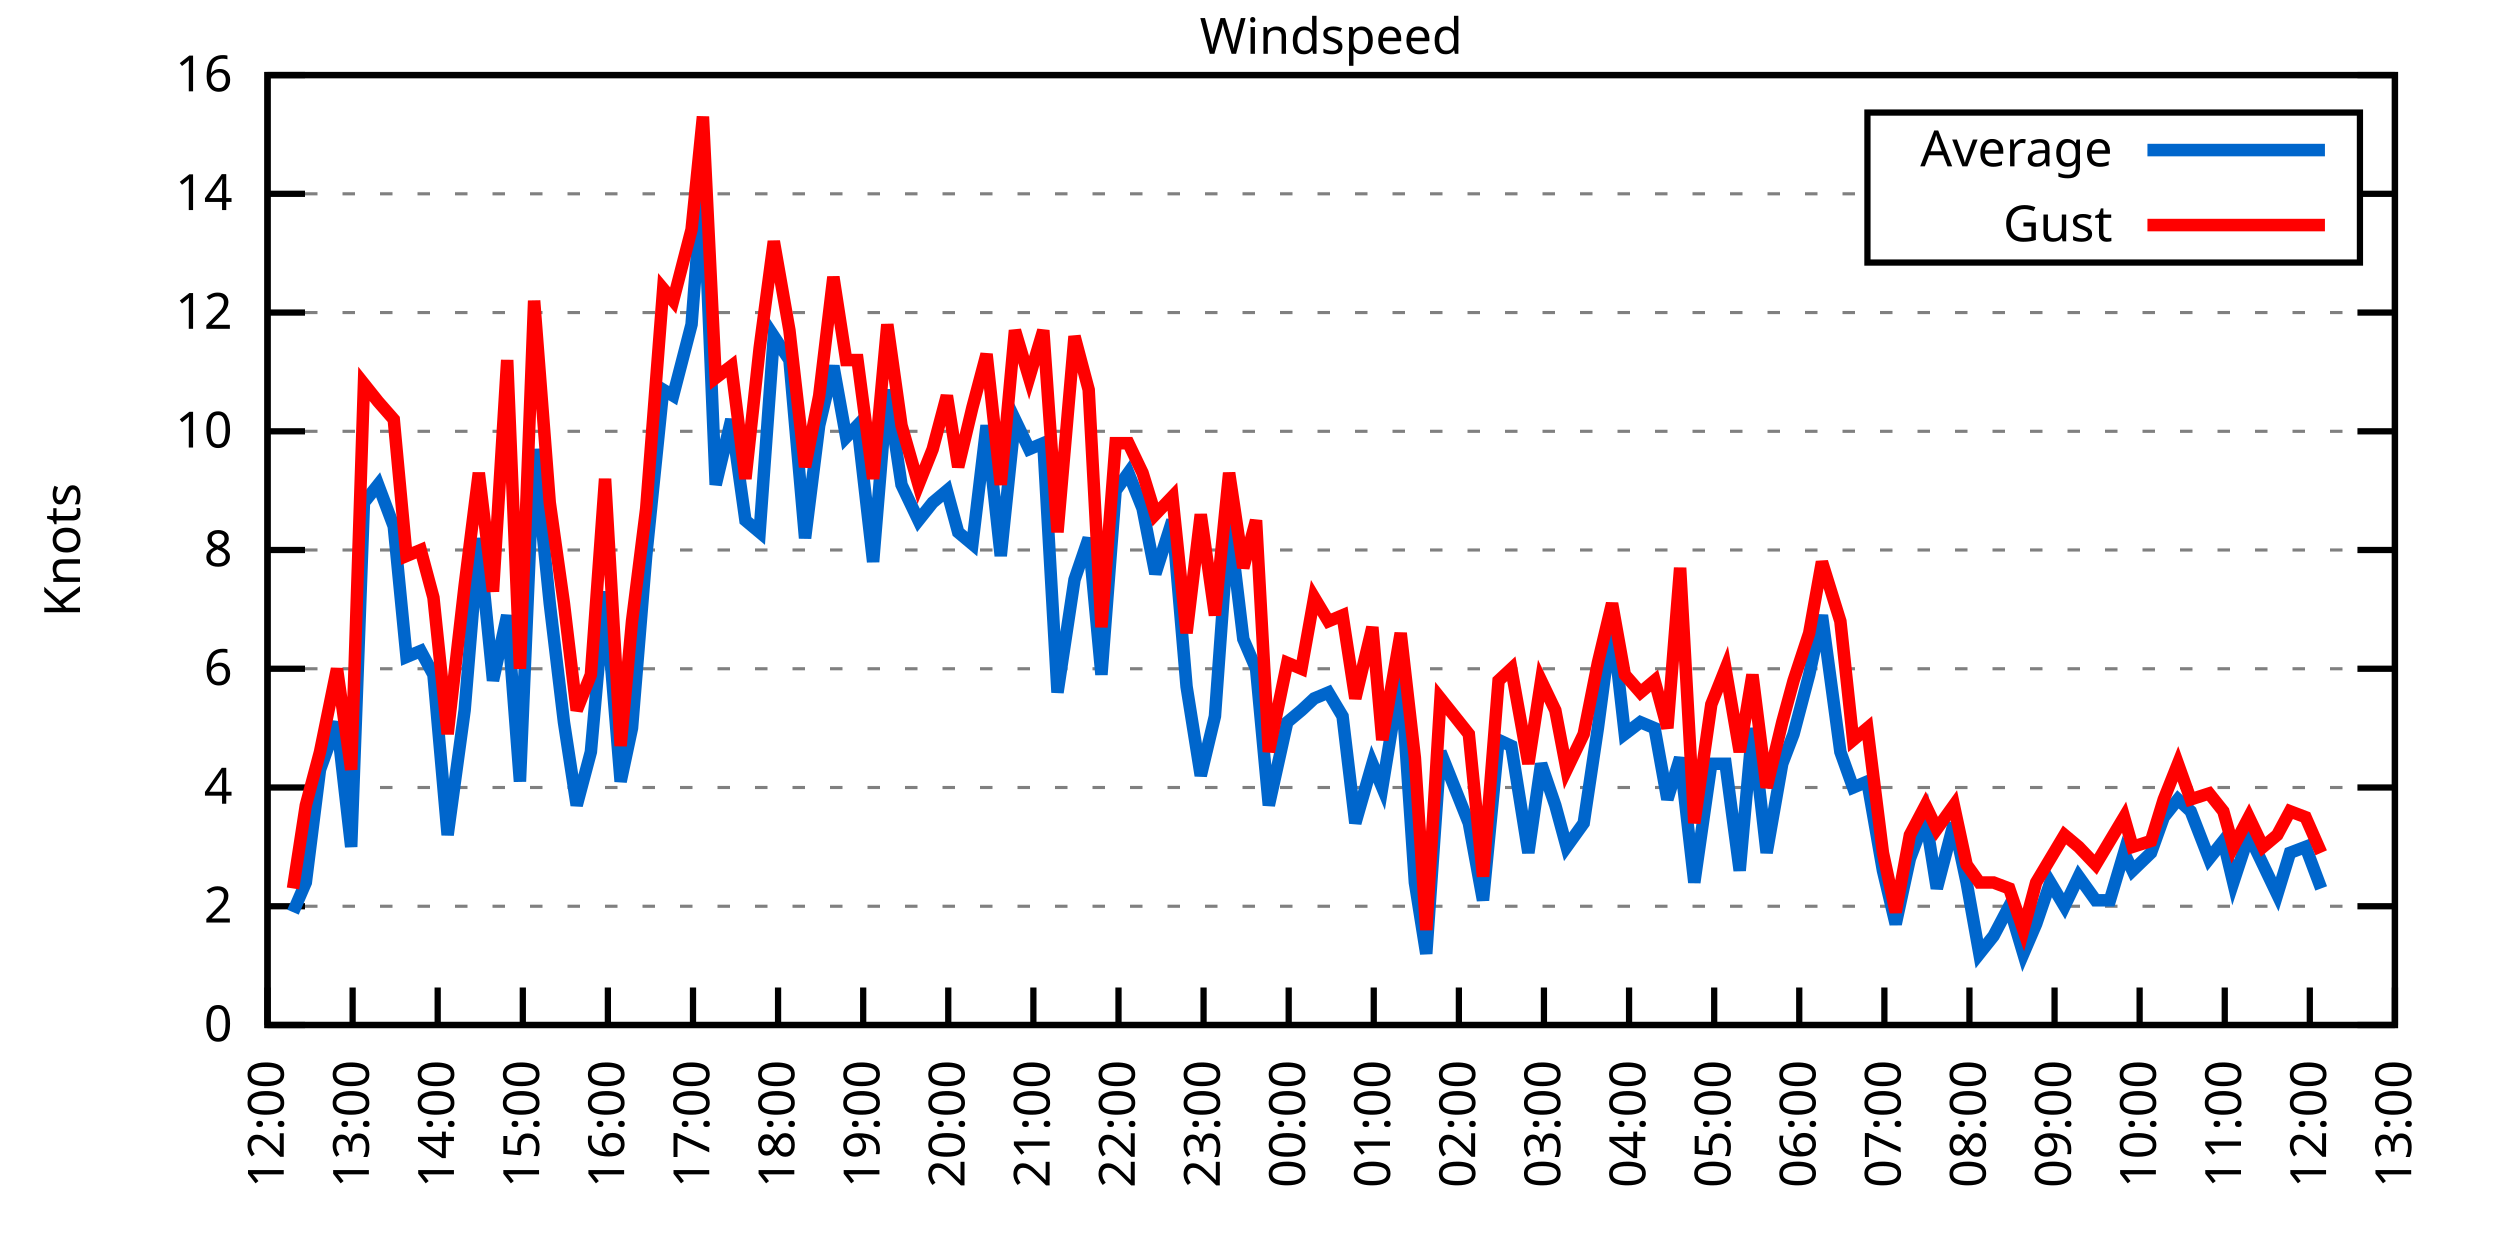
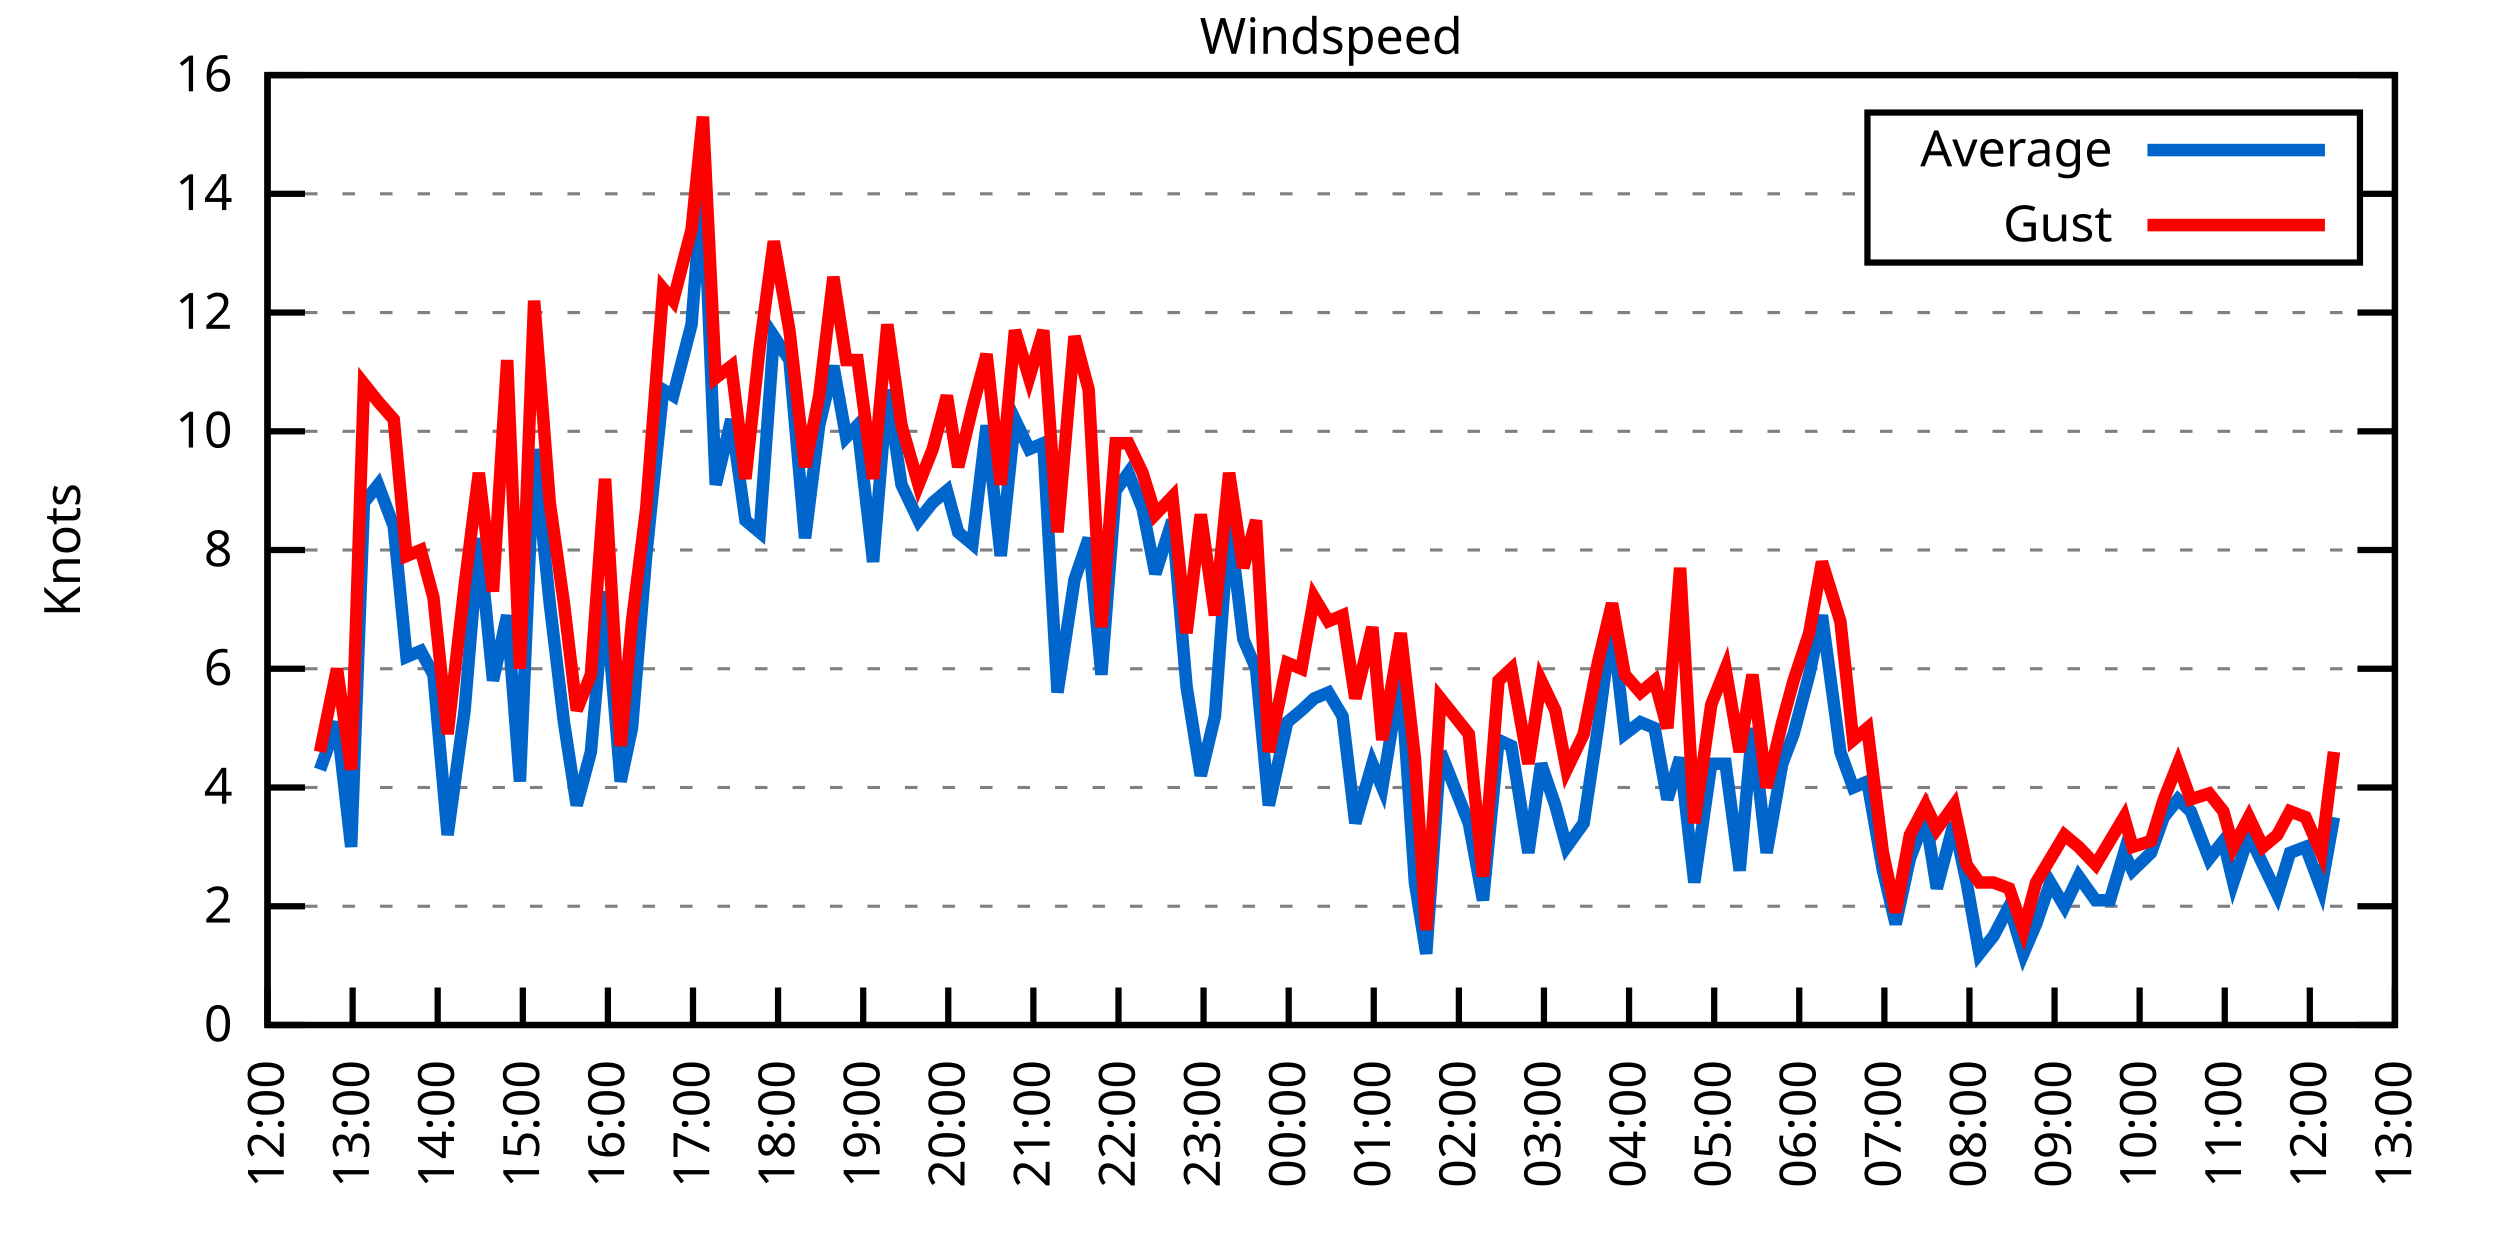
<svg xmlns="http://www.w3.org/2000/svg" xmlns:xlink="http://www.w3.org/1999/xlink" width="400" height="200" viewBox="0 0 400 200">
  <g id="gnuplot_canvas">
    <rect x="0" y="0" width="400" height="200" fill="none" />
    <defs>
      <circle id="gpDot" r="0.5" stroke-width="0.5" stroke="currentColor" />
      <path id="gpPt0" stroke-width="0.333" stroke="currentColor" d="M-1,0 h2 M0,-1 v2" />
      <path id="gpPt1" stroke-width="0.333" stroke="currentColor" d="M-1,-1 L1,1 M1,-1 L-1,1" />
      <path id="gpPt2" stroke-width="0.333" stroke="currentColor" d="M-1,0 L1,0 M0,-1 L0,1 M-1,-1 L1,1 M-1,1 L1,-1" />
      <rect id="gpPt3" stroke-width="0.333" stroke="currentColor" x="-1" y="-1" width="2" height="2" />
      <rect id="gpPt4" stroke-width="0.333" stroke="currentColor" fill="currentColor" x="-1" y="-1" width="2" height="2" />
      <circle id="gpPt5" stroke-width="0.333" stroke="currentColor" cx="0" cy="0" r="1" />
      <use xlink:href="#gpPt5" id="gpPt6" fill="currentColor" stroke="none" />
      <path id="gpPt7" stroke-width="0.333" stroke="currentColor" d="M0,-1.33 L-1.33,0.67 L1.33,0.67 z" />
      <use xlink:href="#gpPt7" id="gpPt8" fill="currentColor" stroke="none" />
      <use xlink:href="#gpPt7" id="gpPt9" stroke="currentColor" transform="rotate(180)" />
      <use xlink:href="#gpPt9" id="gpPt10" fill="currentColor" stroke="none" />
      <use xlink:href="#gpPt3" id="gpPt11" stroke="currentColor" transform="rotate(45)" />
      <use xlink:href="#gpPt11" id="gpPt12" fill="currentColor" stroke="none" />
      <path id="gpPt13" stroke-width="0.333" stroke="currentColor" d="M0,1.330 L1.265,0.411 L0.782,-1.067 L-0.782,-1.076 L-1.265,0.411 z" />
      <use xlink:href="#gpPt13" id="gpPt14" fill="currentColor" stroke="none" />
      <filter id="textbox" filterUnits="objectBoundingBox" x="0" y="0" height="1" width="1">
        <feFlood flood-color="white" flood-opacity="1" result="bgnd" />
        <feComposite in="SourceGraphic" in2="bgnd" operator="atop" />
      </filter>
      <filter id="greybox" filterUnits="objectBoundingBox" x="0" y="0" height="1" width="1">
        <feFlood flood-color="lightgrey" flood-opacity="1" result="grey" />
        <feComposite in="SourceGraphic" in2="grey" operator="atop" />
      </filter>
    </defs>
    <g fill="none" color="white" stroke="currentColor" stroke-width="1.00" stroke-linecap="butt" stroke-linejoin="miter">
</g>
    <g fill="none" color="black" stroke="currentColor" stroke-width="1.00" stroke-linecap="butt" stroke-linejoin="miter">
      <g stroke="none" shape-rendering="crispEdges">
        <polygon fill="rgb(255, 255, 255)" points="42.80,164.00 383.18,164.00 383.18,12.02 42.80,12.02 " />
      </g>
    </g>
    <g fill="none" color="black" stroke="currentColor" stroke-width="1.00" stroke-linecap="butt" stroke-linejoin="miter">
</g>
    <g fill="none" color="black" stroke="black" stroke-width="0.50" stroke-linecap="butt" stroke-linejoin="miter">
</g>
    <g fill="none" color="gray" stroke="currentColor" stroke-width="0.50" stroke-linecap="butt" stroke-linejoin="miter">
      <path stroke="gray" stroke-dasharray="2,4" class="gridline" d="M42.80,164.00 L383.19,164.00  " />
    </g>
    <g fill="none" color="gray" stroke="gray" stroke-width="1.00" stroke-linecap="butt" stroke-linejoin="miter">
</g>
    <g fill="none" color="black" stroke="currentColor" stroke-width="1.00" stroke-linecap="butt" stroke-linejoin="miter">
      <path stroke="black" d="M42.80,164.00 L48.80,164.00 M383.19,164.00 L377.19,164.00  " />
      <g transform="translate(37.20,166.60)" stroke="none" fill="black" font-family="Sans" font-size="8.00" text-anchor="end">
        <text>
          <tspan font-family="Sans"> 0</tspan>
        </text>
      </g>
    </g>
    <g fill="none" color="black" stroke="currentColor" stroke-width="1.00" stroke-linecap="butt" stroke-linejoin="miter">
</g>
    <g fill="none" color="black" stroke="black" stroke-width="0.50" stroke-linecap="butt" stroke-linejoin="miter">
</g>
    <g fill="none" color="gray" stroke="currentColor" stroke-width="0.50" stroke-linecap="butt" stroke-linejoin="miter">
      <path stroke="gray" stroke-dasharray="2,4" class="gridline" d="M42.80,145.00 L383.19,145.00  " />
    </g>
    <g fill="none" color="gray" stroke="gray" stroke-width="1.00" stroke-linecap="butt" stroke-linejoin="miter">
</g>
    <g fill="none" color="black" stroke="currentColor" stroke-width="1.00" stroke-linecap="butt" stroke-linejoin="miter">
      <path stroke="black" d="M42.80,145.00 L48.80,145.00 M383.19,145.00 L377.19,145.00  " />
      <g transform="translate(37.20,147.60)" stroke="none" fill="black" font-family="Sans" font-size="8.00" text-anchor="end">
        <text>
          <tspan font-family="Sans"> 2</tspan>
        </text>
      </g>
    </g>
    <g fill="none" color="black" stroke="currentColor" stroke-width="1.00" stroke-linecap="butt" stroke-linejoin="miter">
</g>
    <g fill="none" color="black" stroke="black" stroke-width="0.50" stroke-linecap="butt" stroke-linejoin="miter">
</g>
    <g fill="none" color="gray" stroke="currentColor" stroke-width="0.50" stroke-linecap="butt" stroke-linejoin="miter">
      <path stroke="gray" stroke-dasharray="2,4" class="gridline" d="M42.80,126.00 L383.19,126.00  " />
    </g>
    <g fill="none" color="gray" stroke="gray" stroke-width="1.00" stroke-linecap="butt" stroke-linejoin="miter">
</g>
    <g fill="none" color="black" stroke="currentColor" stroke-width="1.00" stroke-linecap="butt" stroke-linejoin="miter">
      <path stroke="black" d="M42.80,126.00 L48.80,126.00 M383.19,126.00 L377.19,126.00  " />
      <g transform="translate(37.20,128.60)" stroke="none" fill="black" font-family="Sans" font-size="8.00" text-anchor="end">
        <text>
          <tspan font-family="Sans"> 4</tspan>
        </text>
      </g>
    </g>
    <g fill="none" color="black" stroke="currentColor" stroke-width="1.00" stroke-linecap="butt" stroke-linejoin="miter">
</g>
    <g fill="none" color="black" stroke="black" stroke-width="0.50" stroke-linecap="butt" stroke-linejoin="miter">
</g>
    <g fill="none" color="gray" stroke="currentColor" stroke-width="0.50" stroke-linecap="butt" stroke-linejoin="miter">
      <path stroke="gray" stroke-dasharray="2,4" class="gridline" d="M42.80,107.00 L383.19,107.00  " />
    </g>
    <g fill="none" color="gray" stroke="gray" stroke-width="1.00" stroke-linecap="butt" stroke-linejoin="miter">
</g>
    <g fill="none" color="black" stroke="currentColor" stroke-width="1.00" stroke-linecap="butt" stroke-linejoin="miter">
      <path stroke="black" d="M42.80,107.00 L48.80,107.00 M383.19,107.00 L377.19,107.00  " />
      <g transform="translate(37.20,109.60)" stroke="none" fill="black" font-family="Sans" font-size="8.00" text-anchor="end">
        <text>
          <tspan font-family="Sans"> 6</tspan>
        </text>
      </g>
    </g>
    <g fill="none" color="black" stroke="currentColor" stroke-width="1.00" stroke-linecap="butt" stroke-linejoin="miter">
</g>
    <g fill="none" color="black" stroke="black" stroke-width="0.50" stroke-linecap="butt" stroke-linejoin="miter">
</g>
    <g fill="none" color="gray" stroke="currentColor" stroke-width="0.50" stroke-linecap="butt" stroke-linejoin="miter">
      <path stroke="gray" stroke-dasharray="2,4" class="gridline" d="M42.80,88.00 L383.19,88.00  " />
    </g>
    <g fill="none" color="gray" stroke="gray" stroke-width="1.00" stroke-linecap="butt" stroke-linejoin="miter">
</g>
    <g fill="none" color="black" stroke="currentColor" stroke-width="1.00" stroke-linecap="butt" stroke-linejoin="miter">
      <path stroke="black" d="M42.80,88.00 L48.80,88.00 M383.19,88.00 L377.19,88.00  " />
      <g transform="translate(37.20,90.60)" stroke="none" fill="black" font-family="Sans" font-size="8.00" text-anchor="end">
        <text>
          <tspan font-family="Sans"> 8</tspan>
        </text>
      </g>
    </g>
    <g fill="none" color="black" stroke="currentColor" stroke-width="1.00" stroke-linecap="butt" stroke-linejoin="miter">
</g>
    <g fill="none" color="black" stroke="black" stroke-width="0.50" stroke-linecap="butt" stroke-linejoin="miter">
</g>
    <g fill="none" color="gray" stroke="currentColor" stroke-width="0.50" stroke-linecap="butt" stroke-linejoin="miter">
      <path stroke="gray" stroke-dasharray="2,4" class="gridline" d="M42.80,69.01 L383.19,69.01  " />
    </g>
    <g fill="none" color="gray" stroke="gray" stroke-width="1.00" stroke-linecap="butt" stroke-linejoin="miter">
</g>
    <g fill="none" color="black" stroke="currentColor" stroke-width="1.00" stroke-linecap="butt" stroke-linejoin="miter">
      <path stroke="black" d="M42.80,69.01 L48.80,69.01 M383.19,69.01 L377.19,69.01  " />
      <g transform="translate(37.20,71.61)" stroke="none" fill="black" font-family="Sans" font-size="8.00" text-anchor="end">
        <text>
          <tspan font-family="Sans"> 10</tspan>
        </text>
      </g>
    </g>
    <g fill="none" color="black" stroke="currentColor" stroke-width="1.00" stroke-linecap="butt" stroke-linejoin="miter">
</g>
    <g fill="none" color="black" stroke="black" stroke-width="0.50" stroke-linecap="butt" stroke-linejoin="miter">
</g>
    <g fill="none" color="gray" stroke="currentColor" stroke-width="0.50" stroke-linecap="butt" stroke-linejoin="miter">
      <path stroke="gray" stroke-dasharray="2,4" class="gridline" d="M42.80,50.01 L383.19,50.01  " />
    </g>
    <g fill="none" color="gray" stroke="gray" stroke-width="1.00" stroke-linecap="butt" stroke-linejoin="miter">
</g>
    <g fill="none" color="black" stroke="currentColor" stroke-width="1.00" stroke-linecap="butt" stroke-linejoin="miter">
      <path stroke="black" d="M42.80,50.01 L48.80,50.01 M383.19,50.01 L377.19,50.01  " />
      <g transform="translate(37.20,52.61)" stroke="none" fill="black" font-family="Sans" font-size="8.00" text-anchor="end">
        <text>
          <tspan font-family="Sans"> 12</tspan>
        </text>
      </g>
    </g>
    <g fill="none" color="black" stroke="currentColor" stroke-width="1.00" stroke-linecap="butt" stroke-linejoin="miter">
</g>
    <g fill="none" color="black" stroke="black" stroke-width="0.50" stroke-linecap="butt" stroke-linejoin="miter">
</g>
    <g fill="none" color="gray" stroke="currentColor" stroke-width="0.50" stroke-linecap="butt" stroke-linejoin="miter">
      <path stroke="gray" stroke-dasharray="2,4" class="gridline" d="M42.80,31.01 L298.79,31.01 M377.59,31.01 L383.19,31.01  " />
    </g>
    <g fill="none" color="gray" stroke="gray" stroke-width="1.00" stroke-linecap="butt" stroke-linejoin="miter">
</g>
    <g fill="none" color="black" stroke="currentColor" stroke-width="1.00" stroke-linecap="butt" stroke-linejoin="miter">
      <path stroke="black" d="M42.80,31.01 L48.80,31.01 M383.19,31.01 L377.19,31.01  " />
      <g transform="translate(37.20,33.61)" stroke="none" fill="black" font-family="Sans" font-size="8.00" text-anchor="end">
        <text>
          <tspan font-family="Sans"> 14</tspan>
        </text>
      </g>
    </g>
    <g fill="none" color="black" stroke="currentColor" stroke-width="1.00" stroke-linecap="butt" stroke-linejoin="miter">
</g>
    <g fill="none" color="black" stroke="black" stroke-width="0.50" stroke-linecap="butt" stroke-linejoin="miter">
</g>
    <g fill="none" color="gray" stroke="currentColor" stroke-width="0.50" stroke-linecap="butt" stroke-linejoin="miter">
      <path stroke="gray" stroke-dasharray="2,4" class="gridline" d="M42.80,12.01 L383.19,12.01  " />
    </g>
    <g fill="none" color="gray" stroke="gray" stroke-width="1.00" stroke-linecap="butt" stroke-linejoin="miter">
</g>
    <g fill="none" color="black" stroke="currentColor" stroke-width="1.00" stroke-linecap="butt" stroke-linejoin="miter">
      <path stroke="black" d="M42.80,12.01 L48.80,12.01 M383.19,12.01 L377.19,12.01  " />
      <g transform="translate(37.20,14.61)" stroke="none" fill="black" font-family="Sans" font-size="8.00" text-anchor="end">
        <text>
          <tspan font-family="Sans"> 16</tspan>
        </text>
      </g>
    </g>
    <g fill="none" color="black" stroke="currentColor" stroke-width="1.00" stroke-linecap="butt" stroke-linejoin="miter">
      <path stroke="black" d="M42.80,164.00 L42.80,158.00  " />
      <g transform="translate(45.40,169.60) rotate(270.00)" stroke="none" fill="black" font-family="Sans" font-size="8.00" text-anchor="end">
        <text>
          <tspan font-family="Sans">12:00</tspan>
        </text>
      </g>
    </g>
    <g fill="none" color="black" stroke="currentColor" stroke-width="1.00" stroke-linecap="butt" stroke-linejoin="miter">
      <path stroke="black" d="M56.42,164.00 L56.42,158.00  " />
      <g transform="translate(59.02,169.60) rotate(270.00)" stroke="none" fill="black" font-family="Sans" font-size="8.00" text-anchor="end">
        <text>
          <tspan font-family="Sans">13:00</tspan>
        </text>
      </g>
    </g>
    <g fill="none" color="black" stroke="currentColor" stroke-width="1.00" stroke-linecap="butt" stroke-linejoin="miter">
      <path stroke="black" d="M70.03,164.00 L70.03,158.00  " />
      <g transform="translate(72.63,169.60) rotate(270.00)" stroke="none" fill="black" font-family="Sans" font-size="8.00" text-anchor="end">
        <text>
          <tspan font-family="Sans">14:00</tspan>
        </text>
      </g>
    </g>
    <g fill="none" color="black" stroke="currentColor" stroke-width="1.00" stroke-linecap="butt" stroke-linejoin="miter">
      <path stroke="black" d="M83.65,164.00 L83.65,158.00  " />
      <g transform="translate(86.25,169.60) rotate(270.00)" stroke="none" fill="black" font-family="Sans" font-size="8.00" text-anchor="end">
        <text>
          <tspan font-family="Sans">15:00</tspan>
        </text>
      </g>
    </g>
    <g fill="none" color="black" stroke="currentColor" stroke-width="1.00" stroke-linecap="butt" stroke-linejoin="miter">
      <path stroke="black" d="M97.26,164.00 L97.26,158.00  " />
      <g transform="translate(99.86,169.60) rotate(270.00)" stroke="none" fill="black" font-family="Sans" font-size="8.00" text-anchor="end">
        <text>
          <tspan font-family="Sans">16:00</tspan>
        </text>
      </g>
    </g>
    <g fill="none" color="black" stroke="currentColor" stroke-width="1.00" stroke-linecap="butt" stroke-linejoin="miter">
      <path stroke="black" d="M110.88,164.00 L110.88,158.00  " />
      <g transform="translate(113.48,169.60) rotate(270.00)" stroke="none" fill="black" font-family="Sans" font-size="8.00" text-anchor="end">
        <text>
          <tspan font-family="Sans">17:00</tspan>
        </text>
      </g>
    </g>
    <g fill="none" color="black" stroke="currentColor" stroke-width="1.00" stroke-linecap="butt" stroke-linejoin="miter">
      <path stroke="black" d="M124.49,164.00 L124.49,158.00  " />
      <g transform="translate(127.09,169.60) rotate(270.00)" stroke="none" fill="black" font-family="Sans" font-size="8.00" text-anchor="end">
        <text>
          <tspan font-family="Sans">18:00</tspan>
        </text>
      </g>
    </g>
    <g fill="none" color="black" stroke="currentColor" stroke-width="1.00" stroke-linecap="butt" stroke-linejoin="miter">
      <path stroke="black" d="M138.11,164.00 L138.11,158.00  " />
      <g transform="translate(140.71,169.60) rotate(270.00)" stroke="none" fill="black" font-family="Sans" font-size="8.00" text-anchor="end">
        <text>
          <tspan font-family="Sans">19:00</tspan>
        </text>
      </g>
    </g>
    <g fill="none" color="black" stroke="currentColor" stroke-width="1.00" stroke-linecap="butt" stroke-linejoin="miter">
      <path stroke="black" d="M151.72,164.00 L151.72,158.00  " />
      <g transform="translate(154.32,169.60) rotate(270.00)" stroke="none" fill="black" font-family="Sans" font-size="8.00" text-anchor="end">
        <text>
          <tspan font-family="Sans">20:00</tspan>
        </text>
      </g>
    </g>
    <g fill="none" color="black" stroke="currentColor" stroke-width="1.00" stroke-linecap="butt" stroke-linejoin="miter">
      <path stroke="black" d="M165.34,164.00 L165.34,158.00  " />
      <g transform="translate(167.94,169.60) rotate(270.00)" stroke="none" fill="black" font-family="Sans" font-size="8.00" text-anchor="end">
        <text>
          <tspan font-family="Sans">21:00</tspan>
        </text>
      </g>
    </g>
    <g fill="none" color="black" stroke="currentColor" stroke-width="1.00" stroke-linecap="butt" stroke-linejoin="miter">
      <path stroke="black" d="M178.96,164.00 L178.96,158.00  " />
      <g transform="translate(181.56,169.60) rotate(270.00)" stroke="none" fill="black" font-family="Sans" font-size="8.00" text-anchor="end">
        <text>
          <tspan font-family="Sans">22:00</tspan>
        </text>
      </g>
    </g>
    <g fill="none" color="black" stroke="currentColor" stroke-width="1.00" stroke-linecap="butt" stroke-linejoin="miter">
      <path stroke="black" d="M192.57,164.00 L192.57,158.00  " />
      <g transform="translate(195.17,169.60) rotate(270.00)" stroke="none" fill="black" font-family="Sans" font-size="8.00" text-anchor="end">
        <text>
          <tspan font-family="Sans">23:00</tspan>
        </text>
      </g>
    </g>
    <g fill="none" color="black" stroke="currentColor" stroke-width="1.00" stroke-linecap="butt" stroke-linejoin="miter">
      <path stroke="black" d="M206.19,164.00 L206.19,158.00  " />
      <g transform="translate(208.79,169.60) rotate(270.00)" stroke="none" fill="black" font-family="Sans" font-size="8.00" text-anchor="end">
        <text>
          <tspan font-family="Sans">00:00</tspan>
        </text>
      </g>
    </g>
    <g fill="none" color="black" stroke="currentColor" stroke-width="1.00" stroke-linecap="butt" stroke-linejoin="miter">
      <path stroke="black" d="M219.80,164.00 L219.80,158.00  " />
      <g transform="translate(222.40,169.60) rotate(270.00)" stroke="none" fill="black" font-family="Sans" font-size="8.00" text-anchor="end">
        <text>
          <tspan font-family="Sans">01:00</tspan>
        </text>
      </g>
    </g>
    <g fill="none" color="black" stroke="currentColor" stroke-width="1.00" stroke-linecap="butt" stroke-linejoin="miter">
      <path stroke="black" d="M233.42,164.00 L233.42,158.00  " />
      <g transform="translate(236.02,169.60) rotate(270.00)" stroke="none" fill="black" font-family="Sans" font-size="8.00" text-anchor="end">
        <text>
          <tspan font-family="Sans">02:00</tspan>
        </text>
      </g>
    </g>
    <g fill="none" color="black" stroke="currentColor" stroke-width="1.00" stroke-linecap="butt" stroke-linejoin="miter">
      <path stroke="black" d="M247.03,164.00 L247.03,158.00  " />
      <g transform="translate(249.63,169.60) rotate(270.00)" stroke="none" fill="black" font-family="Sans" font-size="8.00" text-anchor="end">
        <text>
          <tspan font-family="Sans">03:00</tspan>
        </text>
      </g>
    </g>
    <g fill="none" color="black" stroke="currentColor" stroke-width="1.00" stroke-linecap="butt" stroke-linejoin="miter">
      <path stroke="black" d="M260.65,164.00 L260.65,158.00  " />
      <g transform="translate(263.25,169.60) rotate(270.00)" stroke="none" fill="black" font-family="Sans" font-size="8.00" text-anchor="end">
        <text>
          <tspan font-family="Sans">04:00</tspan>
        </text>
      </g>
    </g>
    <g fill="none" color="black" stroke="currentColor" stroke-width="1.00" stroke-linecap="butt" stroke-linejoin="miter">
      <path stroke="black" d="M274.27,164.00 L274.27,158.00  " />
      <g transform="translate(276.87,169.60) rotate(270.00)" stroke="none" fill="black" font-family="Sans" font-size="8.00" text-anchor="end">
        <text>
          <tspan font-family="Sans">05:00</tspan>
        </text>
      </g>
    </g>
    <g fill="none" color="black" stroke="currentColor" stroke-width="1.00" stroke-linecap="butt" stroke-linejoin="miter">
      <path stroke="black" d="M287.88,164.00 L287.88,158.00  " />
      <g transform="translate(290.48,169.60) rotate(270.00)" stroke="none" fill="black" font-family="Sans" font-size="8.00" text-anchor="end">
        <text>
          <tspan font-family="Sans">06:00</tspan>
        </text>
      </g>
    </g>
    <g fill="none" color="black" stroke="currentColor" stroke-width="1.00" stroke-linecap="butt" stroke-linejoin="miter">
      <path stroke="black" d="M301.50,164.00 L301.50,158.00  " />
      <g transform="translate(304.10,169.60) rotate(270.00)" stroke="none" fill="black" font-family="Sans" font-size="8.00" text-anchor="end">
        <text>
          <tspan font-family="Sans">07:00</tspan>
        </text>
      </g>
    </g>
    <g fill="none" color="black" stroke="currentColor" stroke-width="1.00" stroke-linecap="butt" stroke-linejoin="miter">
      <path stroke="black" d="M315.11,164.00 L315.11,158.00  " />
      <g transform="translate(317.71,169.60) rotate(270.00)" stroke="none" fill="black" font-family="Sans" font-size="8.00" text-anchor="end">
        <text>
          <tspan font-family="Sans">08:00</tspan>
        </text>
      </g>
    </g>
    <g fill="none" color="black" stroke="currentColor" stroke-width="1.00" stroke-linecap="butt" stroke-linejoin="miter">
      <path stroke="black" d="M328.73,164.00 L328.73,158.00  " />
      <g transform="translate(331.33,169.60) rotate(270.00)" stroke="none" fill="black" font-family="Sans" font-size="8.00" text-anchor="end">
        <text>
          <tspan font-family="Sans">09:00</tspan>
        </text>
      </g>
    </g>
    <g fill="none" color="black" stroke="currentColor" stroke-width="1.00" stroke-linecap="butt" stroke-linejoin="miter">
      <path stroke="black" d="M342.34,164.00 L342.34,158.00  " />
      <g transform="translate(344.94,169.60) rotate(270.00)" stroke="none" fill="black" font-family="Sans" font-size="8.00" text-anchor="end">
        <text>
          <tspan font-family="Sans">10:00</tspan>
        </text>
      </g>
    </g>
    <g fill="none" color="black" stroke="currentColor" stroke-width="1.00" stroke-linecap="butt" stroke-linejoin="miter">
      <path stroke="black" d="M355.96,164.00 L355.96,158.00  " />
      <g transform="translate(358.56,169.60) rotate(270.00)" stroke="none" fill="black" font-family="Sans" font-size="8.00" text-anchor="end">
        <text>
          <tspan font-family="Sans">11:00</tspan>
        </text>
      </g>
    </g>
    <g fill="none" color="black" stroke="currentColor" stroke-width="1.00" stroke-linecap="butt" stroke-linejoin="miter">
      <path stroke="black" d="M369.57,164.00 L369.57,158.00  " />
      <g transform="translate(372.17,169.60) rotate(270.00)" stroke="none" fill="black" font-family="Sans" font-size="8.00" text-anchor="end">
        <text>
          <tspan font-family="Sans">12:00</tspan>
        </text>
      </g>
    </g>
    <g fill="none" color="black" stroke="currentColor" stroke-width="1.00" stroke-linecap="butt" stroke-linejoin="miter">
      <path stroke="black" d="M383.19,164.00 L383.19,158.00  " />
      <g transform="translate(385.79,169.60) rotate(270.00)" stroke="none" fill="black" font-family="Sans" font-size="8.00" text-anchor="end">
        <text>
          <tspan font-family="Sans">13:00</tspan>
        </text>
      </g>
    </g>
    <g fill="none" color="black" stroke="currentColor" stroke-width="1.00" stroke-linecap="butt" stroke-linejoin="miter">
</g>
    <g fill="none" color="black" stroke="currentColor" stroke-width="1.00" stroke-linecap="butt" stroke-linejoin="miter">
      <path stroke="black" d="M42.80,12.01 L42.80,164.00 L383.19,164.00 L383.19,12.01 L42.80,12.01 Z  " />
    </g>
    <g fill="none" color="black" stroke="currentColor" stroke-width="1.00" stroke-linecap="butt" stroke-linejoin="miter">
</g>
    <g fill="none" color="black" stroke="currentColor" stroke-width="1.00" stroke-linecap="butt" stroke-linejoin="miter">
      <path stroke="black" d="M298.79,42.01 L298.79,18.01 L377.59,18.01 L377.59,42.01 L298.79,42.01 Z  " />
    </g>
    <g id="Windspeed_plot_1">
      <g fill="none" color="white" stroke="black" stroke-width="2.00" stroke-linecap="butt" stroke-linejoin="miter">
</g>
      <g fill="none" color="black" stroke="currentColor" stroke-width="2.00" stroke-linecap="butt" stroke-linejoin="miter">
        <g transform="translate(337.99,26.61)" stroke="none" fill="black" font-family="Sans" font-size="8.00" text-anchor="end">
          <text>
            <tspan font-family="Sans">Average</tspan>
          </text>
        </g>
      </g>
      <g fill="none" color="black" stroke="currentColor" stroke-width="2.00" stroke-linecap="butt" stroke-linejoin="miter">
-         <path stroke="rgb(  0, 102, 204)" d="M343.59,24.01 L371.99,24.01 M46.88,145.95 L48.93,141.20 L51.20,123.15 L53.92,115.55 L56.19,135.50 L58.23,80.41   L60.50,77.56 L63.00,84.21 L65.04,105.10 L67.31,104.15 L69.35,107.95 L71.62,133.60 L74.34,113.65 L76.61,86.11   L78.88,108.90 L81.15,98.45 L83.19,125.05 L85.46,71.86 L87.96,96.55 L90.23,115.55 L92.27,128.85 L94.54,120.30   L96.81,94.65 L99.30,125.05 L101.12,116.50 L103.39,88.95 L106.11,62.36 L107.70,63.31 L110.65,51.91 L112.47,28.16   L114.51,77.56 L117.01,67.11 L119.27,83.26 L121.54,85.16 L123.81,53.81 L126.31,57.61 L128.81,86.11 L131.07,68.06   L133.34,58.56 L135.39,69.96 L137.20,68.06 L139.70,89.90 L141.97,62.36 L144.24,77.56 L146.96,83.26 L149.23,80.41   L151.50,78.51 L153.31,85.16 L155.58,87.06 L157.85,68.06 L160.12,88.95 L162.39,67.11 L164.66,71.86 L166.93,70.91   L169.20,110.80 L171.92,92.75 L174.19,86.11 L176.23,107.95 L178.50,78.51 L180.54,75.66 L182.81,81.36 L184.86,91.80   L187.58,83.26 L189.85,109.85 L192.12,124.10 L194.39,114.60 L196.66,83.26 L198.93,102.25 L200.97,107.00 L203.01,128.85   L205.96,115.55 L208.23,113.65 L210.27,111.75 L212.54,110.80 L214.81,114.60 L216.85,131.70 L219.58,122.20 L221.16,126.00   L224.11,107.95 L226.38,141.20 L228.20,152.60 L230.47,120.30 L235.01,131.70 L237.28,144.05 L239.77,118.40 L241.81,119.35   L244.54,136.45 L246.58,122.20 L248.85,128.85 L250.66,135.50 L253.39,131.70 L255.66,116.50 L257.93,99.40 L259.97,117.45   L262.47,115.55 L264.73,116.50 L266.78,127.90 L268.82,121.25 L271.09,141.20 L273.81,122.20 L276.08,122.20 L278.35,139.30   L280.39,116.50 L282.66,136.45 L285.16,122.20 L286.97,117.45 L289.47,107.95 L291.51,98.45 L294.46,120.30 L296.50,126.00   L298.77,125.05 L301.27,139.30 L303.31,147.85 L305.58,137.40 L308.08,130.75 L309.89,142.15 L312.62,131.70 L314.66,141.20   L316.70,152.60 L318.97,149.75 L321.47,145.00 L323.74,152.60 L325.78,147.85 L328.05,141.20 L330.32,145.00 L332.59,140.25   L335.31,144.05 L337.58,144.05 L339.85,136.45 L341.21,139.30 L344.16,136.45 L346.20,130.75 L348.47,127.90 L350.51,129.80   L353.46,137.40 L355.73,134.55 L357.32,141.20 L359.82,133.60 L362.09,138.35 L364.36,143.10 L366.40,136.45 L368.89,135.50   L371.39,142.15  " />
+         <path stroke="rgb(  0, 102, 204)" d="M343.59,24.01 L371.99,24.01 M51.20,123.15 L53.92,115.55 L56.19,135.50 L58.23,80.41 L60.50,77.56 L63.00,84.21   L65.04,105.10 L67.31,104.15 L69.35,107.95 L71.62,133.60 L74.34,113.65 L76.61,86.11 L78.88,108.90 L81.15,98.45   L83.19,125.05 L85.46,71.86 L87.96,96.55 L90.23,115.55 L92.27,128.85 L94.54,120.30 L96.81,94.65 L99.30,125.05   L101.12,116.50 L103.39,88.95 L106.11,62.36 L107.70,63.31 L110.65,51.91 L112.47,28.16 L114.51,77.56 L117.01,67.11   L119.27,83.26 L121.54,85.16 L123.81,53.81 L126.31,57.61 L128.81,86.11 L131.07,68.06 L133.34,58.56 L135.39,69.96   L137.20,68.06 L139.70,89.90 L141.97,62.36 L144.24,77.56 L146.96,83.26 L149.23,80.41 L151.50,78.51 L153.31,85.16   L155.58,87.06 L157.85,68.06 L160.12,88.95 L162.39,67.11 L164.66,71.86 L166.93,70.91 L169.20,110.80 L171.92,92.75   L174.19,86.11 L176.23,107.95 L178.50,78.51 L180.54,75.66 L182.81,81.36 L184.86,91.80 L187.58,83.26 L189.85,109.85   L192.12,124.10 L194.39,114.60 L196.66,83.26 L198.93,102.25 L200.97,107.00 L203.01,128.85 L205.96,115.55 L208.23,113.65   L210.27,111.75 L212.54,110.80 L214.81,114.60 L216.85,131.70 L219.58,122.20 L221.16,126.00 L224.11,107.95 L226.38,141.20   L228.20,152.60 L230.47,120.30 L235.01,131.70 L237.28,144.05 L239.77,118.40 L241.81,119.35 L244.54,136.45 L246.58,122.20   L248.85,128.85 L250.66,135.50 L253.39,131.70 L255.66,116.50 L257.93,99.40 L259.97,117.45 L262.47,115.55 L264.73,116.50   L266.78,127.90 L268.82,121.25 L271.09,141.20 L273.81,122.20 L276.08,122.20 L278.35,139.30 L280.39,116.50 L282.66,136.45   L285.16,122.20 L286.97,117.45 L289.47,107.95 L291.51,98.45 L294.46,120.30 L296.50,126.00 L298.77,125.05 L301.27,139.30   L303.31,147.85 L305.58,137.40 L308.08,130.75 L309.89,142.15 L312.62,131.70 L314.66,141.20 L316.70,152.60 L318.97,149.75   L321.47,145.00 L323.74,152.60 L325.78,147.85 L328.05,141.20 L330.32,145.00 L332.59,140.25 L335.31,144.05 L337.58,144.05   L339.85,136.45 L341.21,139.30 L344.16,136.45 L346.20,130.75 L348.47,127.90 L350.51,129.80 L353.46,137.40 L355.73,134.55   L357.32,141.20 L359.82,133.60 L362.09,138.35 L364.36,143.10 L366.40,136.45 L368.89,135.50 L371.39,142.15 L373.43,130.75    " />
      </g>
    </g>
    <g id="Windspeed_plot_2">
      <g fill="none" color="black" stroke="currentColor" stroke-width="2.00" stroke-linecap="butt" stroke-linejoin="miter">
        <g transform="translate(337.99,38.61)" stroke="none" fill="black" font-family="Sans" font-size="8.00" text-anchor="end">
          <text>
            <tspan font-family="Sans">Gust</tspan>
          </text>
        </g>
      </g>
      <g fill="none" color="black" stroke="currentColor" stroke-width="2.00" stroke-linecap="butt" stroke-linejoin="miter">
-         <path stroke="rgb(255,   0,   0)" d="M343.59,36.01 L371.99,36.01 M46.88,142.15 L48.93,128.85 L51.20,120.30 L53.92,107.00 L56.19,123.15 L58.23,61.41   L60.50,64.26 L63.00,67.11 L65.04,88.95 L67.31,88.00 L69.35,95.60 L71.62,117.45 L74.34,93.70 L76.61,75.66   L78.88,94.65 L81.15,57.61 L83.19,107.00 L85.46,48.11 L87.96,80.41 L90.23,96.55 L92.27,113.65 L94.54,107.95   L96.81,76.61 L99.30,119.35 L101.12,99.40 L103.39,81.36 L106.11,46.21 L107.70,48.11 L110.65,36.71 L112.47,18.66   L114.51,60.46 L117.01,58.56 L119.27,76.61 L121.54,55.71 L123.81,38.61 L126.31,52.86 L128.81,74.71 L131.07,63.31   L133.34,44.31 L135.39,57.61 L137.20,57.61 L139.70,76.61 L141.97,51.91 L144.24,68.06 L146.96,77.56 L149.23,71.86   L151.50,63.31 L153.31,74.71 L155.58,65.21 L157.85,56.66 L160.12,77.56 L162.39,52.86 L164.66,60.46 L166.93,52.86   L169.20,85.16 L171.92,53.81 L174.19,62.36 L176.23,100.35 L178.50,70.91 L180.54,70.91 L182.81,75.66 L184.86,82.31   L187.58,79.46 L189.85,101.30 L192.12,82.31 L194.39,98.45 L196.66,75.66 L198.93,90.85 L200.97,83.26 L203.01,120.30   L205.96,106.05 L208.23,107.00 L210.27,95.60 L212.54,99.40 L214.81,98.45 L216.85,111.75 L219.58,100.35 L221.16,118.40   L224.11,101.30 L226.38,121.25 L228.20,148.80 L230.47,111.75 L235.01,117.45 L237.28,140.25 L239.77,108.90 L241.81,107.00   L244.54,122.20 L246.58,108.90 L248.85,113.65 L250.66,123.15 L253.39,117.45 L255.66,106.05 L257.93,96.55 L259.97,107.95   L262.47,110.80 L264.73,108.90 L266.78,116.50 L268.82,90.85 L271.09,131.70 L273.81,112.70 L276.08,107.00 L278.35,120.30   L280.39,107.95 L282.66,126.00 L285.16,115.55 L286.97,108.90 L289.47,101.30 L291.51,89.90 L294.46,99.40 L296.50,118.40   L298.77,116.50 L301.27,136.45 L303.31,145.95 L305.58,133.60 L308.08,128.85 L309.89,132.65 L312.62,128.85 L314.66,138.35   L316.70,141.20 L318.97,141.20 L321.47,142.15 L323.74,148.80 L325.78,141.20 L328.05,137.40 L330.32,133.60 L332.59,135.50   L335.31,138.35 L337.58,134.55 L339.85,130.75 L341.21,135.50 L344.16,134.55 L346.20,127.90 L348.47,122.20 L350.51,127.90   L353.46,126.95 L355.73,129.80 L357.32,135.50 L359.82,130.75 L362.09,135.50 L364.36,133.60 L366.40,129.80 L368.89,130.75   L371.39,136.45  " />
+         <path stroke="rgb(255,   0,   0)" d="M343.59,36.01 L371.99,36.01 M51.20,120.30 L53.92,107.00 L56.19,123.15 L58.23,61.41 L60.50,64.26 L63.00,67.11   L65.04,88.95 L67.31,88.00 L69.35,95.60 L71.62,117.45 L74.34,93.70 L76.61,75.66 L78.88,94.65 L81.15,57.61   L83.19,107.00 L85.46,48.11 L87.96,80.41 L90.23,96.55 L92.27,113.65 L94.54,107.95 L96.81,76.61 L99.30,119.35   L101.12,99.40 L103.39,81.36 L106.11,46.21 L107.70,48.11 L110.65,36.71 L112.47,18.66 L114.51,60.46 L117.01,58.56   L119.27,76.61 L121.54,55.71 L123.81,38.61 L126.31,52.86 L128.81,74.71 L131.07,63.31 L133.34,44.31 L135.39,57.61   L137.20,57.61 L139.70,76.61 L141.97,51.91 L144.24,68.06 L146.96,77.56 L149.23,71.86 L151.50,63.31 L153.31,74.71   L155.58,65.21 L157.85,56.66 L160.12,77.56 L162.39,52.86 L164.66,60.46 L166.93,52.86 L169.20,85.16 L171.92,53.81   L174.19,62.36 L176.23,100.35 L178.50,70.91 L180.54,70.91 L182.81,75.66 L184.86,82.31 L187.58,79.46 L189.85,101.30   L192.12,82.31 L194.39,98.45 L196.66,75.66 L198.93,90.85 L200.97,83.26 L203.01,120.30 L205.96,106.05 L208.23,107.00   L210.27,95.60 L212.54,99.40 L214.81,98.45 L216.85,111.75 L219.58,100.35 L221.16,118.40 L224.11,101.30 L226.38,121.25   L228.20,148.80 L230.47,111.75 L235.01,117.45 L237.28,140.25 L239.77,108.90 L241.81,107.00 L244.54,122.20 L246.58,108.90   L248.85,113.65 L250.66,123.15 L253.39,117.45 L255.66,106.05 L257.93,96.55 L259.97,107.95 L262.47,110.80 L264.73,108.90   L266.78,116.50 L268.82,90.85 L271.09,131.70 L273.81,112.70 L276.08,107.00 L278.35,120.30 L280.39,107.95 L282.66,126.00   L285.16,115.55 L286.97,108.90 L289.47,101.30 L291.51,89.90 L294.46,99.40 L296.50,118.40 L298.77,116.50 L301.27,136.45   L303.31,145.95 L305.58,133.60 L308.08,128.85 L309.89,132.65 L312.62,128.85 L314.66,138.35 L316.70,141.20 L318.97,141.20   L321.47,142.15 L323.74,148.80 L325.78,141.20 L328.05,137.40 L330.32,133.60 L332.59,135.50 L335.31,138.35 L337.58,134.55   L339.85,130.75 L341.21,135.50 L344.16,134.55 L346.20,127.90 L348.47,122.20 L350.51,127.90 L353.46,126.95 L355.73,129.80   L357.32,135.50 L359.82,130.75 L362.09,135.50 L364.36,133.60 L366.40,129.80 L368.89,130.75 L371.39,136.45 L373.43,120.30    " />
      </g>
    </g>
    <g fill="none" color="black" stroke="currentColor" stroke-width="2.00" stroke-linecap="butt" stroke-linejoin="miter">
</g>
    <g fill="none" color="black" stroke="black" stroke-width="1.00" stroke-linecap="butt" stroke-linejoin="miter">
</g>
    <g fill="none" color="black" stroke="currentColor" stroke-width="1.00" stroke-linecap="butt" stroke-linejoin="miter">
      <path stroke="black" d="M42.80,12.01 L42.80,164.00 L383.19,164.00 L383.19,12.01 L42.80,12.01 Z  " />
      <g transform="translate(12.80,88.01) rotate(270.00)" stroke="none" fill="black" font-family="Sans" font-size="8.00" text-anchor="middle">
        <text>
          <tspan font-family="Sans">Knots</tspan>
        </text>
      </g>
    </g>
    <g fill="none" color="black" stroke="currentColor" stroke-width="1.00" stroke-linecap="butt" stroke-linejoin="miter">
</g>
    <g fill="none" color="black" stroke="currentColor" stroke-width="1.00" stroke-linecap="butt" stroke-linejoin="miter">
      <g transform="translate(212.99,8.61)" stroke="none" fill="black" font-family="Sans" font-size="8.00" text-anchor="middle">
        <text>
          <tspan font-family="Sans">Windspeed</tspan>
        </text>
      </g>
    </g>
    <g fill="none" color="black" stroke="currentColor" stroke-width="1.00" stroke-linecap="butt" stroke-linejoin="miter">
</g>
  </g>
</svg>
